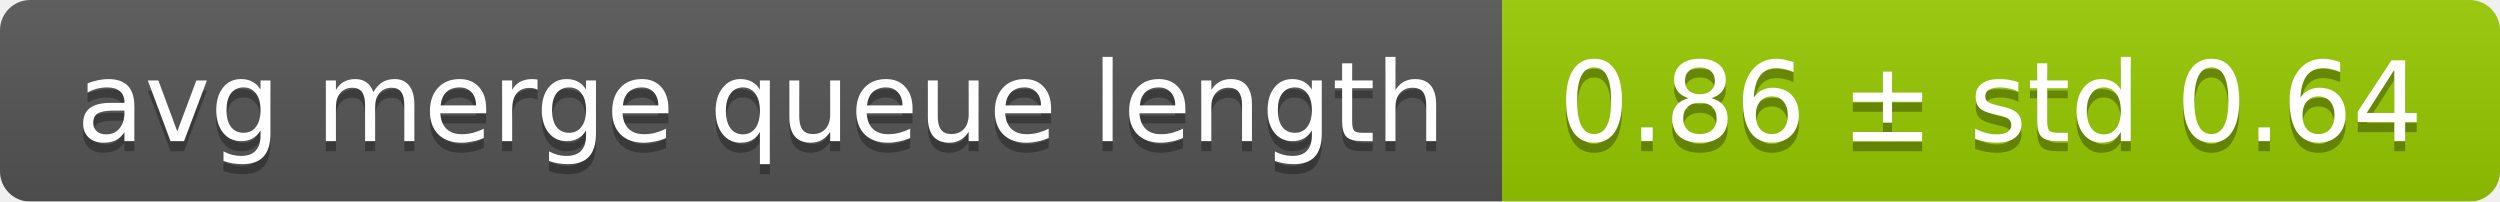
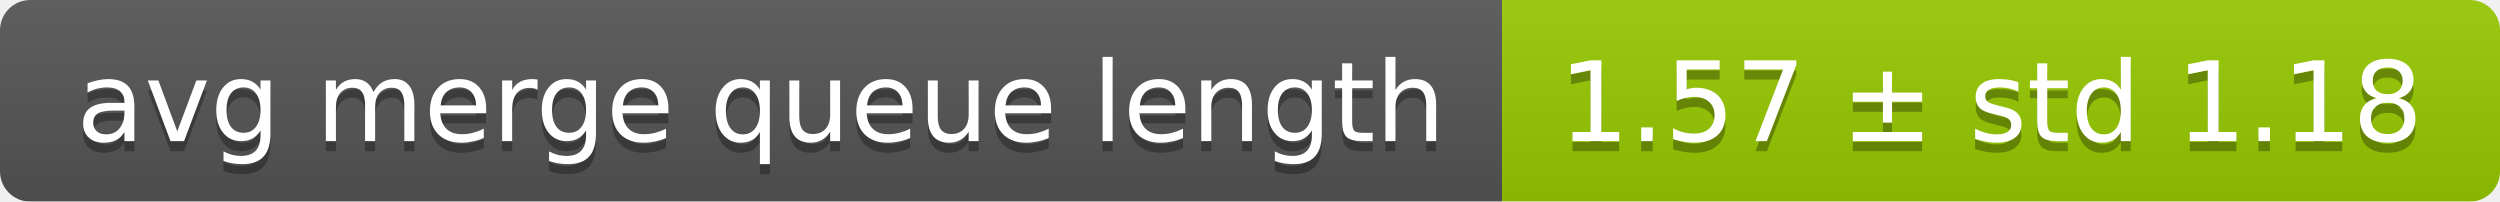
<svg xmlns="http://www.w3.org/2000/svg" width="248" height="20">
  <linearGradient id="smooth" x2="0" y2="100%">
    <stop offset="0" stop-color="#bbb" stop-opacity=".1" />
    <stop offset="1" stop-opacity=".1" />
  </linearGradient>
  <mask id="round">
    <rect width="248" height="20" rx="3" fill="#fff" />
  </mask>
  <g mask="url(#round)">
    <rect width="149" height="20" fill="#555" />
    <rect x="149" width="99" height="20" fill="#97ca00" />
    <rect width="248" height="20" fill="url(#smooth)" />
  </g>
  <g fill="#fff" text-anchor="middle" font-family="DejaVu Sans,Verdana,Geneva,sans-serif" font-size="11">
    <text x="75.5" y="15" fill="#010101" fill-opacity=".3">avg merge queue length</text>
    <text x="75.5" y="14">avg merge queue length</text>
-     <text x="197.5" y="15" fill="#010101" fill-opacity=".3">0.86 ± std 0.64</text>
-     <text x="197.5" y="14">0.86 ± std 0.64</text>
+     <text x="197.5" y="15" fill="#010101" fill-opacity=".3">1.57 ± std 1.18</text>
+     <text x="197.5" y="14">1.57 ± std 1.18</text>
  </g>
</svg>
